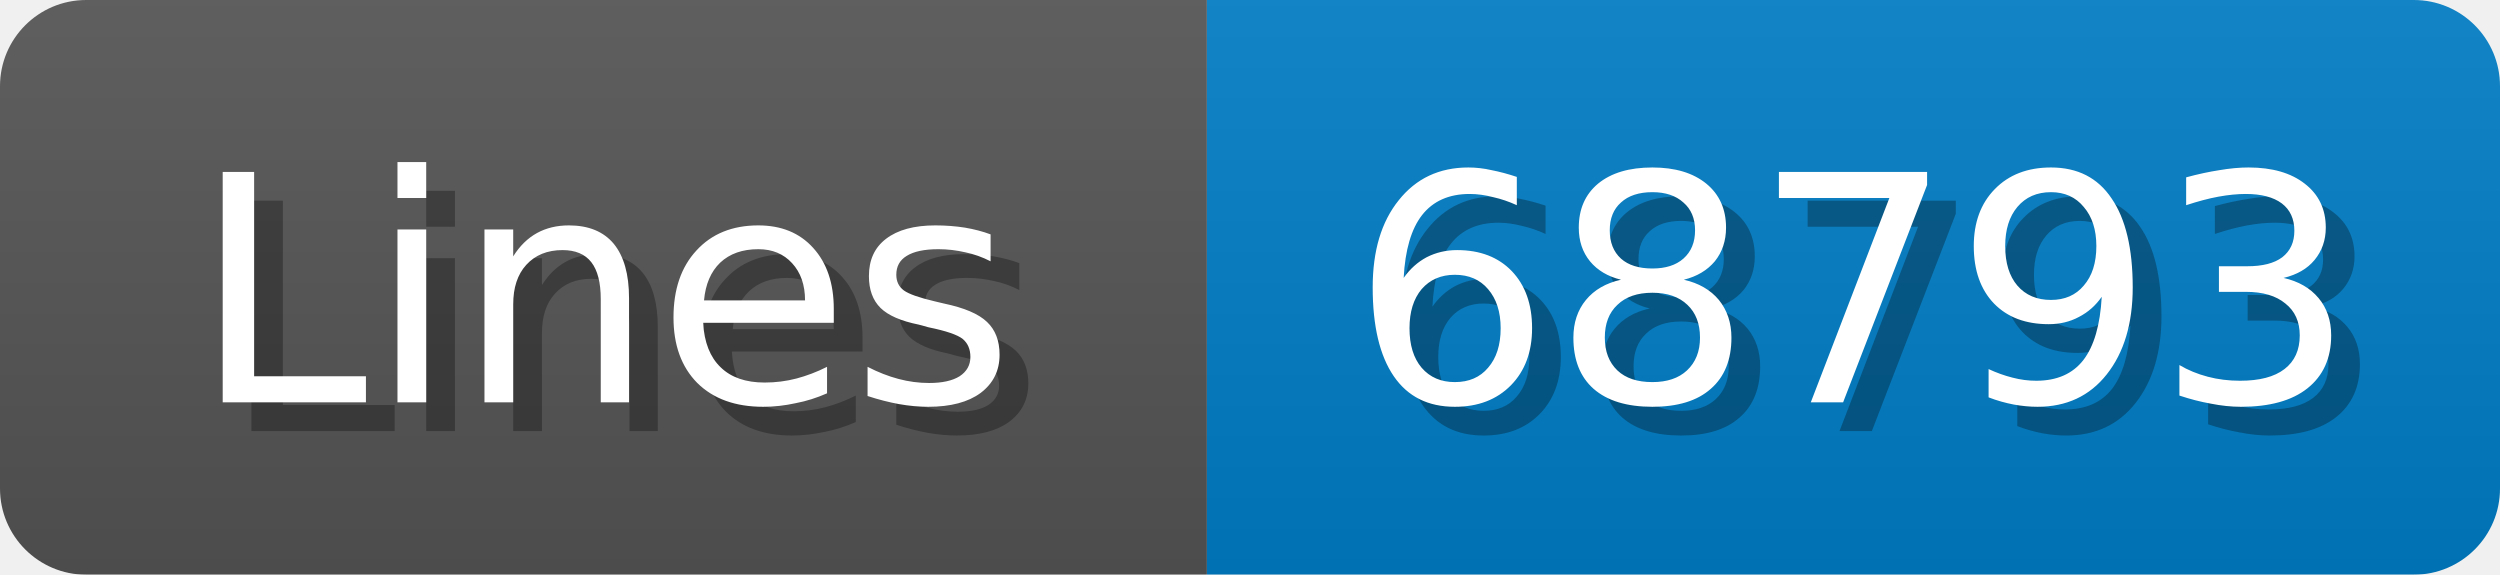
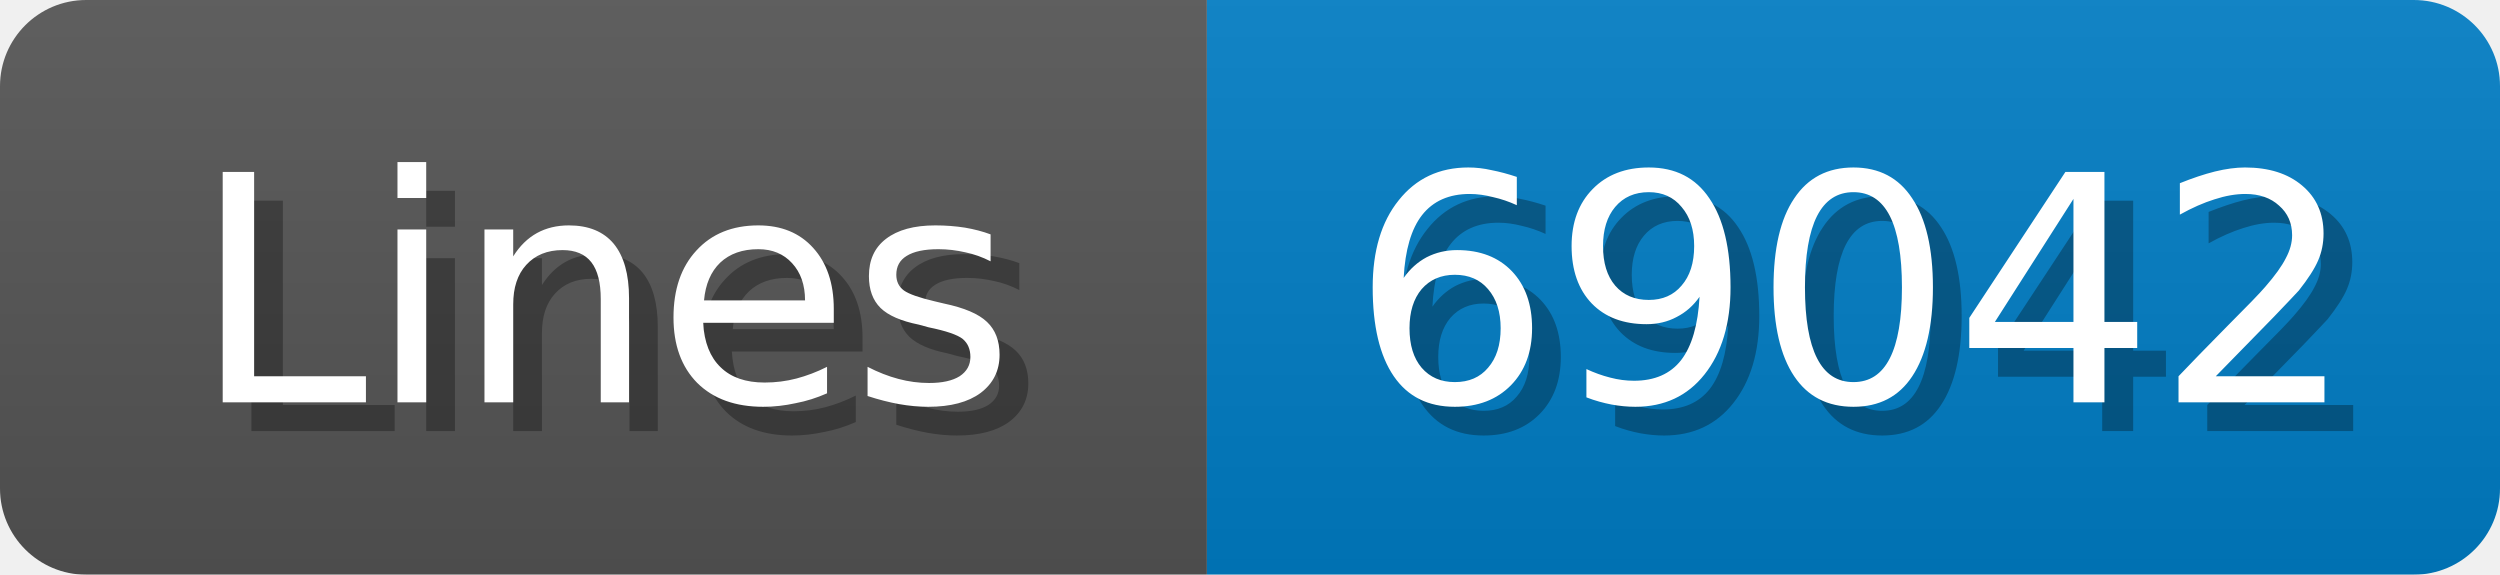
<svg xmlns="http://www.w3.org/2000/svg" width="87" height="20">
  <linearGradient id="b" x2="0" y2="100%">
    <stop offset="0" stop-color="#bbb" stop-opacity=".1" />
    <stop offset="1" stop-opacity=".1" />
  </linearGradient>
  <mask id="anybadge_1">
    <rect width="87" height="20" rx="3" fill="#fff" />
  </mask>
  <g mask="url(#anybadge_1)">
    <path fill="#555" d="M0 0h42v20H0z" />
    <path fill="#007ec6" d="M42 0h45v20H42z" />
    <path fill="url(#b)" d="M0 0h87v20H0z" />
  </g>
  <g fill="#fff" text-anchor="middle" font-family="DejaVu Sans,Verdana,Geneva,sans-serif" font-size="11">
    <text x="22.0" y="15" fill="#010101" fill-opacity=".3">Lines</text>
    <text x="21.0" y="14">Lines</text>
  </g>
  <g fill="#fff" text-anchor="middle" font-family="DejaVu Sans,Verdana,Geneva,sans-serif" font-size="11">
-     <text x="65.5" y="15" fill="#010101" fill-opacity=".3">68793</text>
-     <text x="64.5" y="14">68793</text>
+     <text x="65.5" y="15" fill="#010101" fill-opacity=".3">69042</text>
+     <text x="64.5" y="14">69042</text>
  </g>
</svg>
